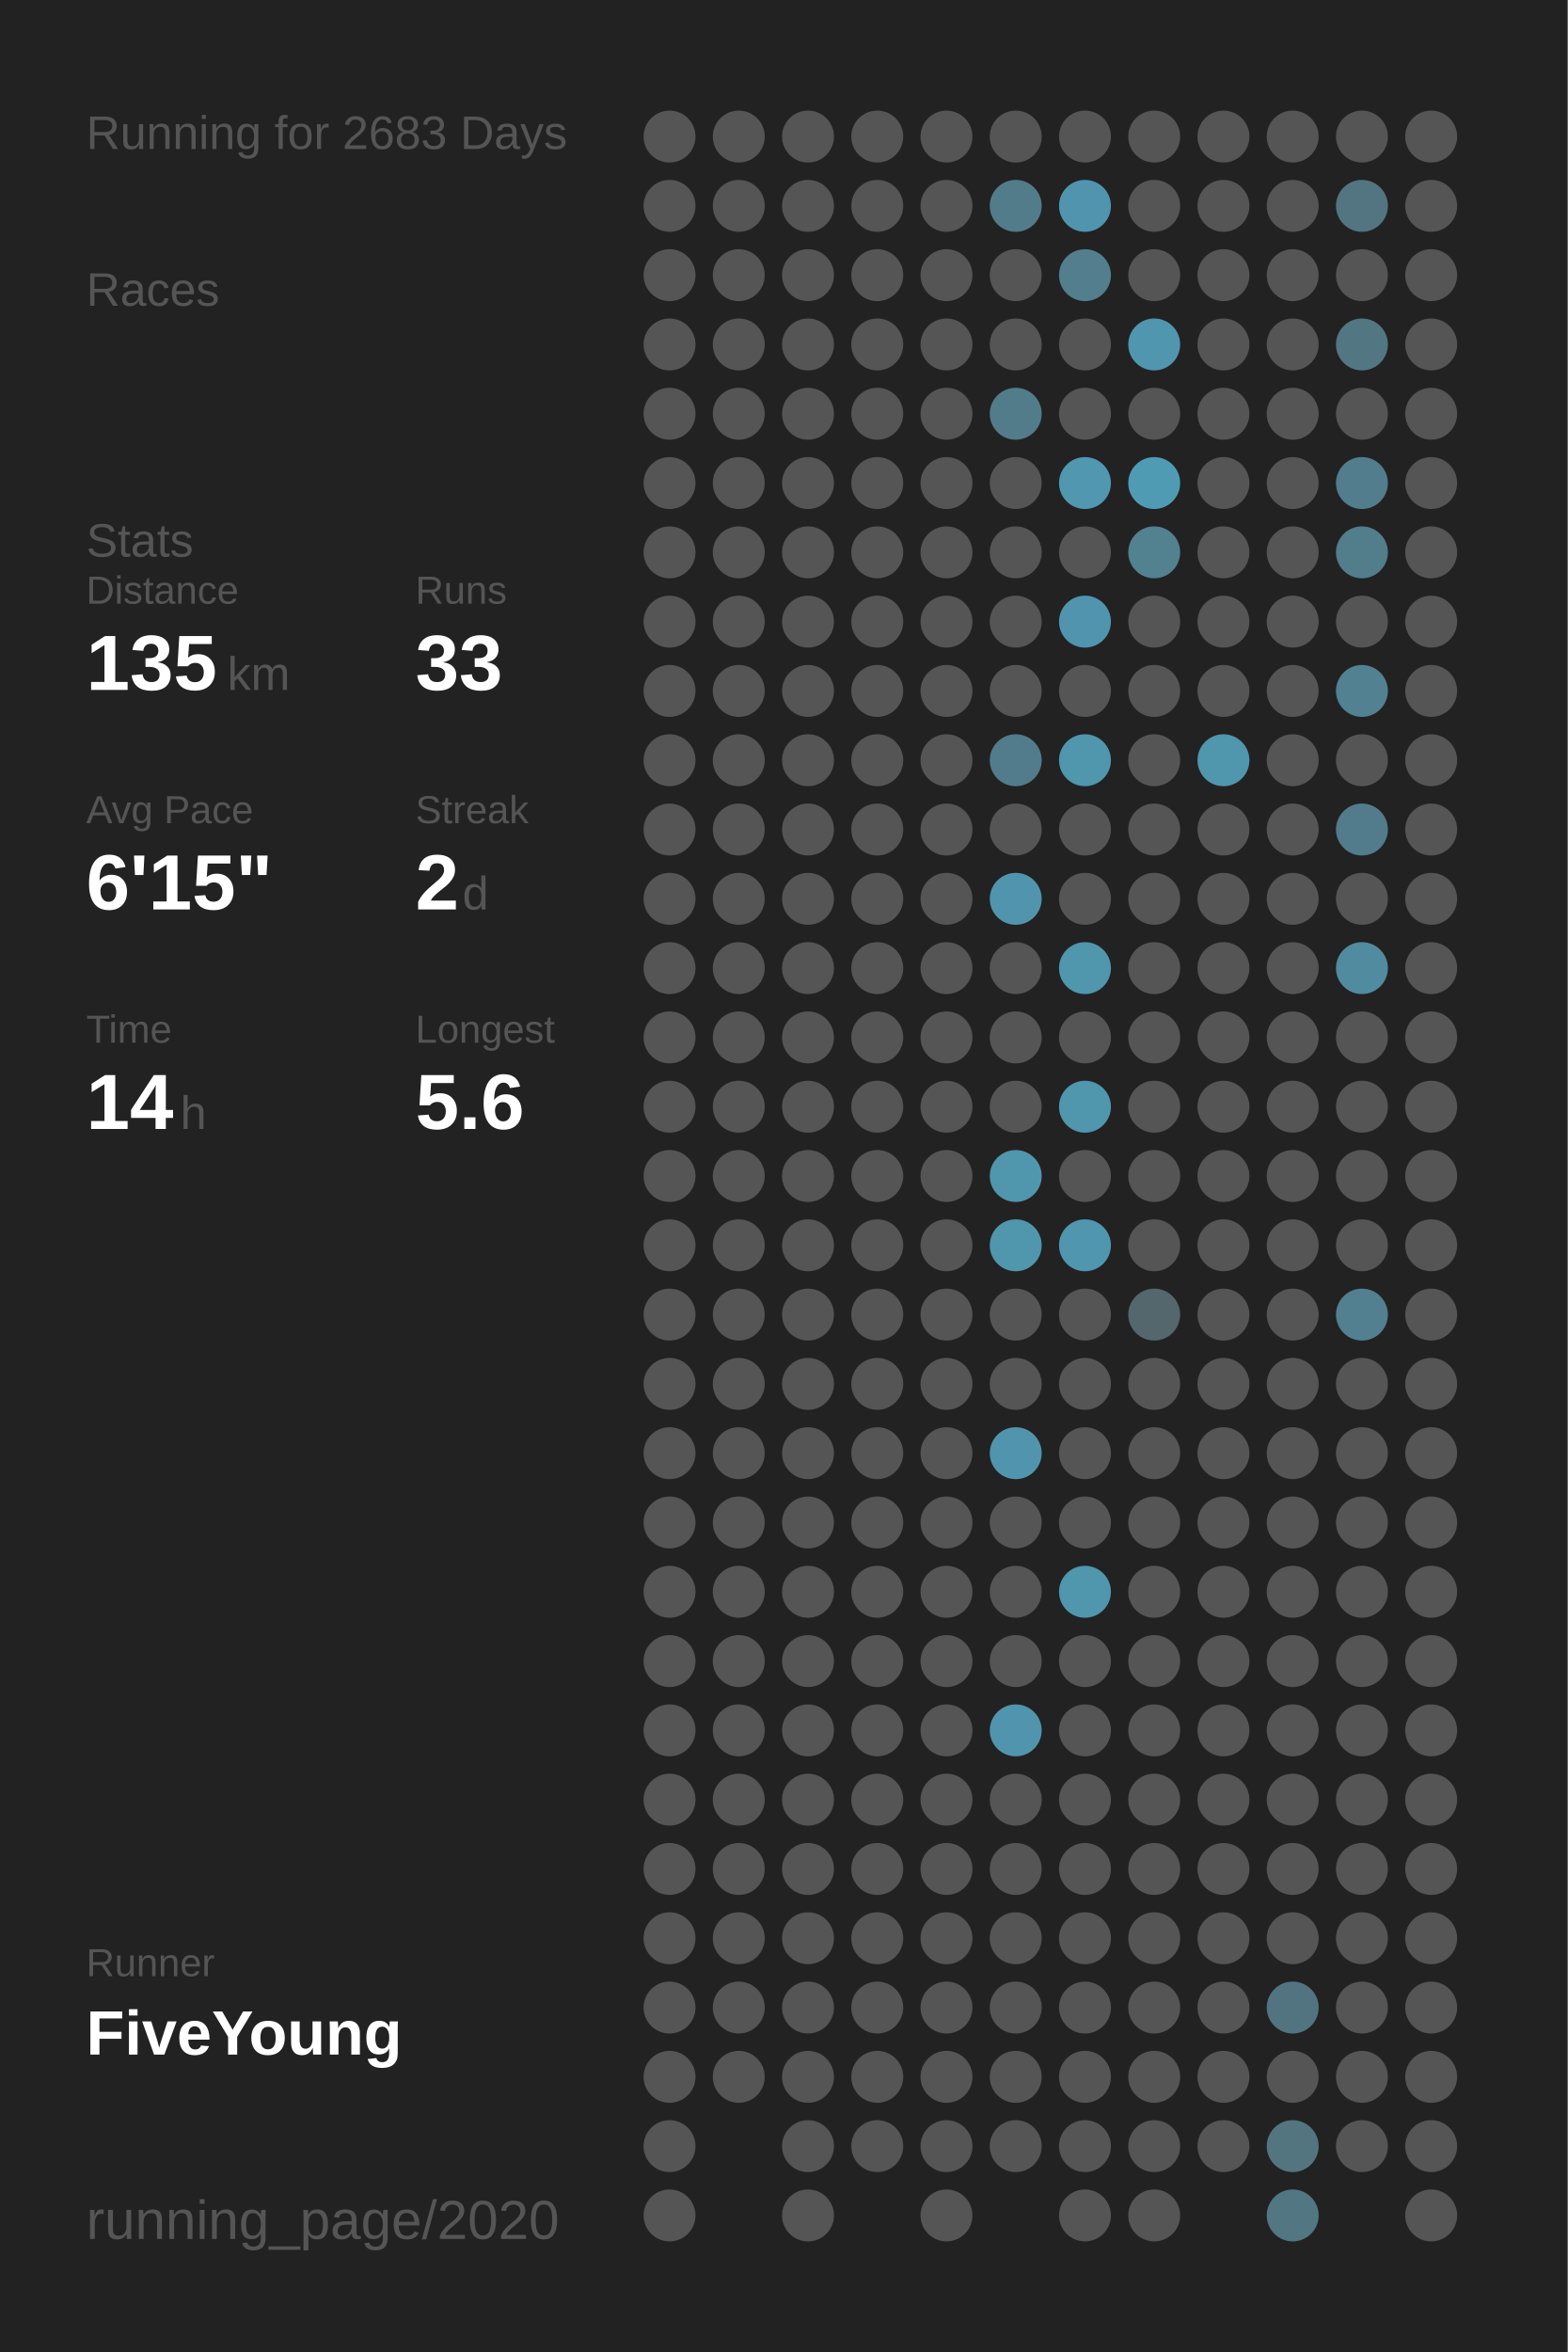
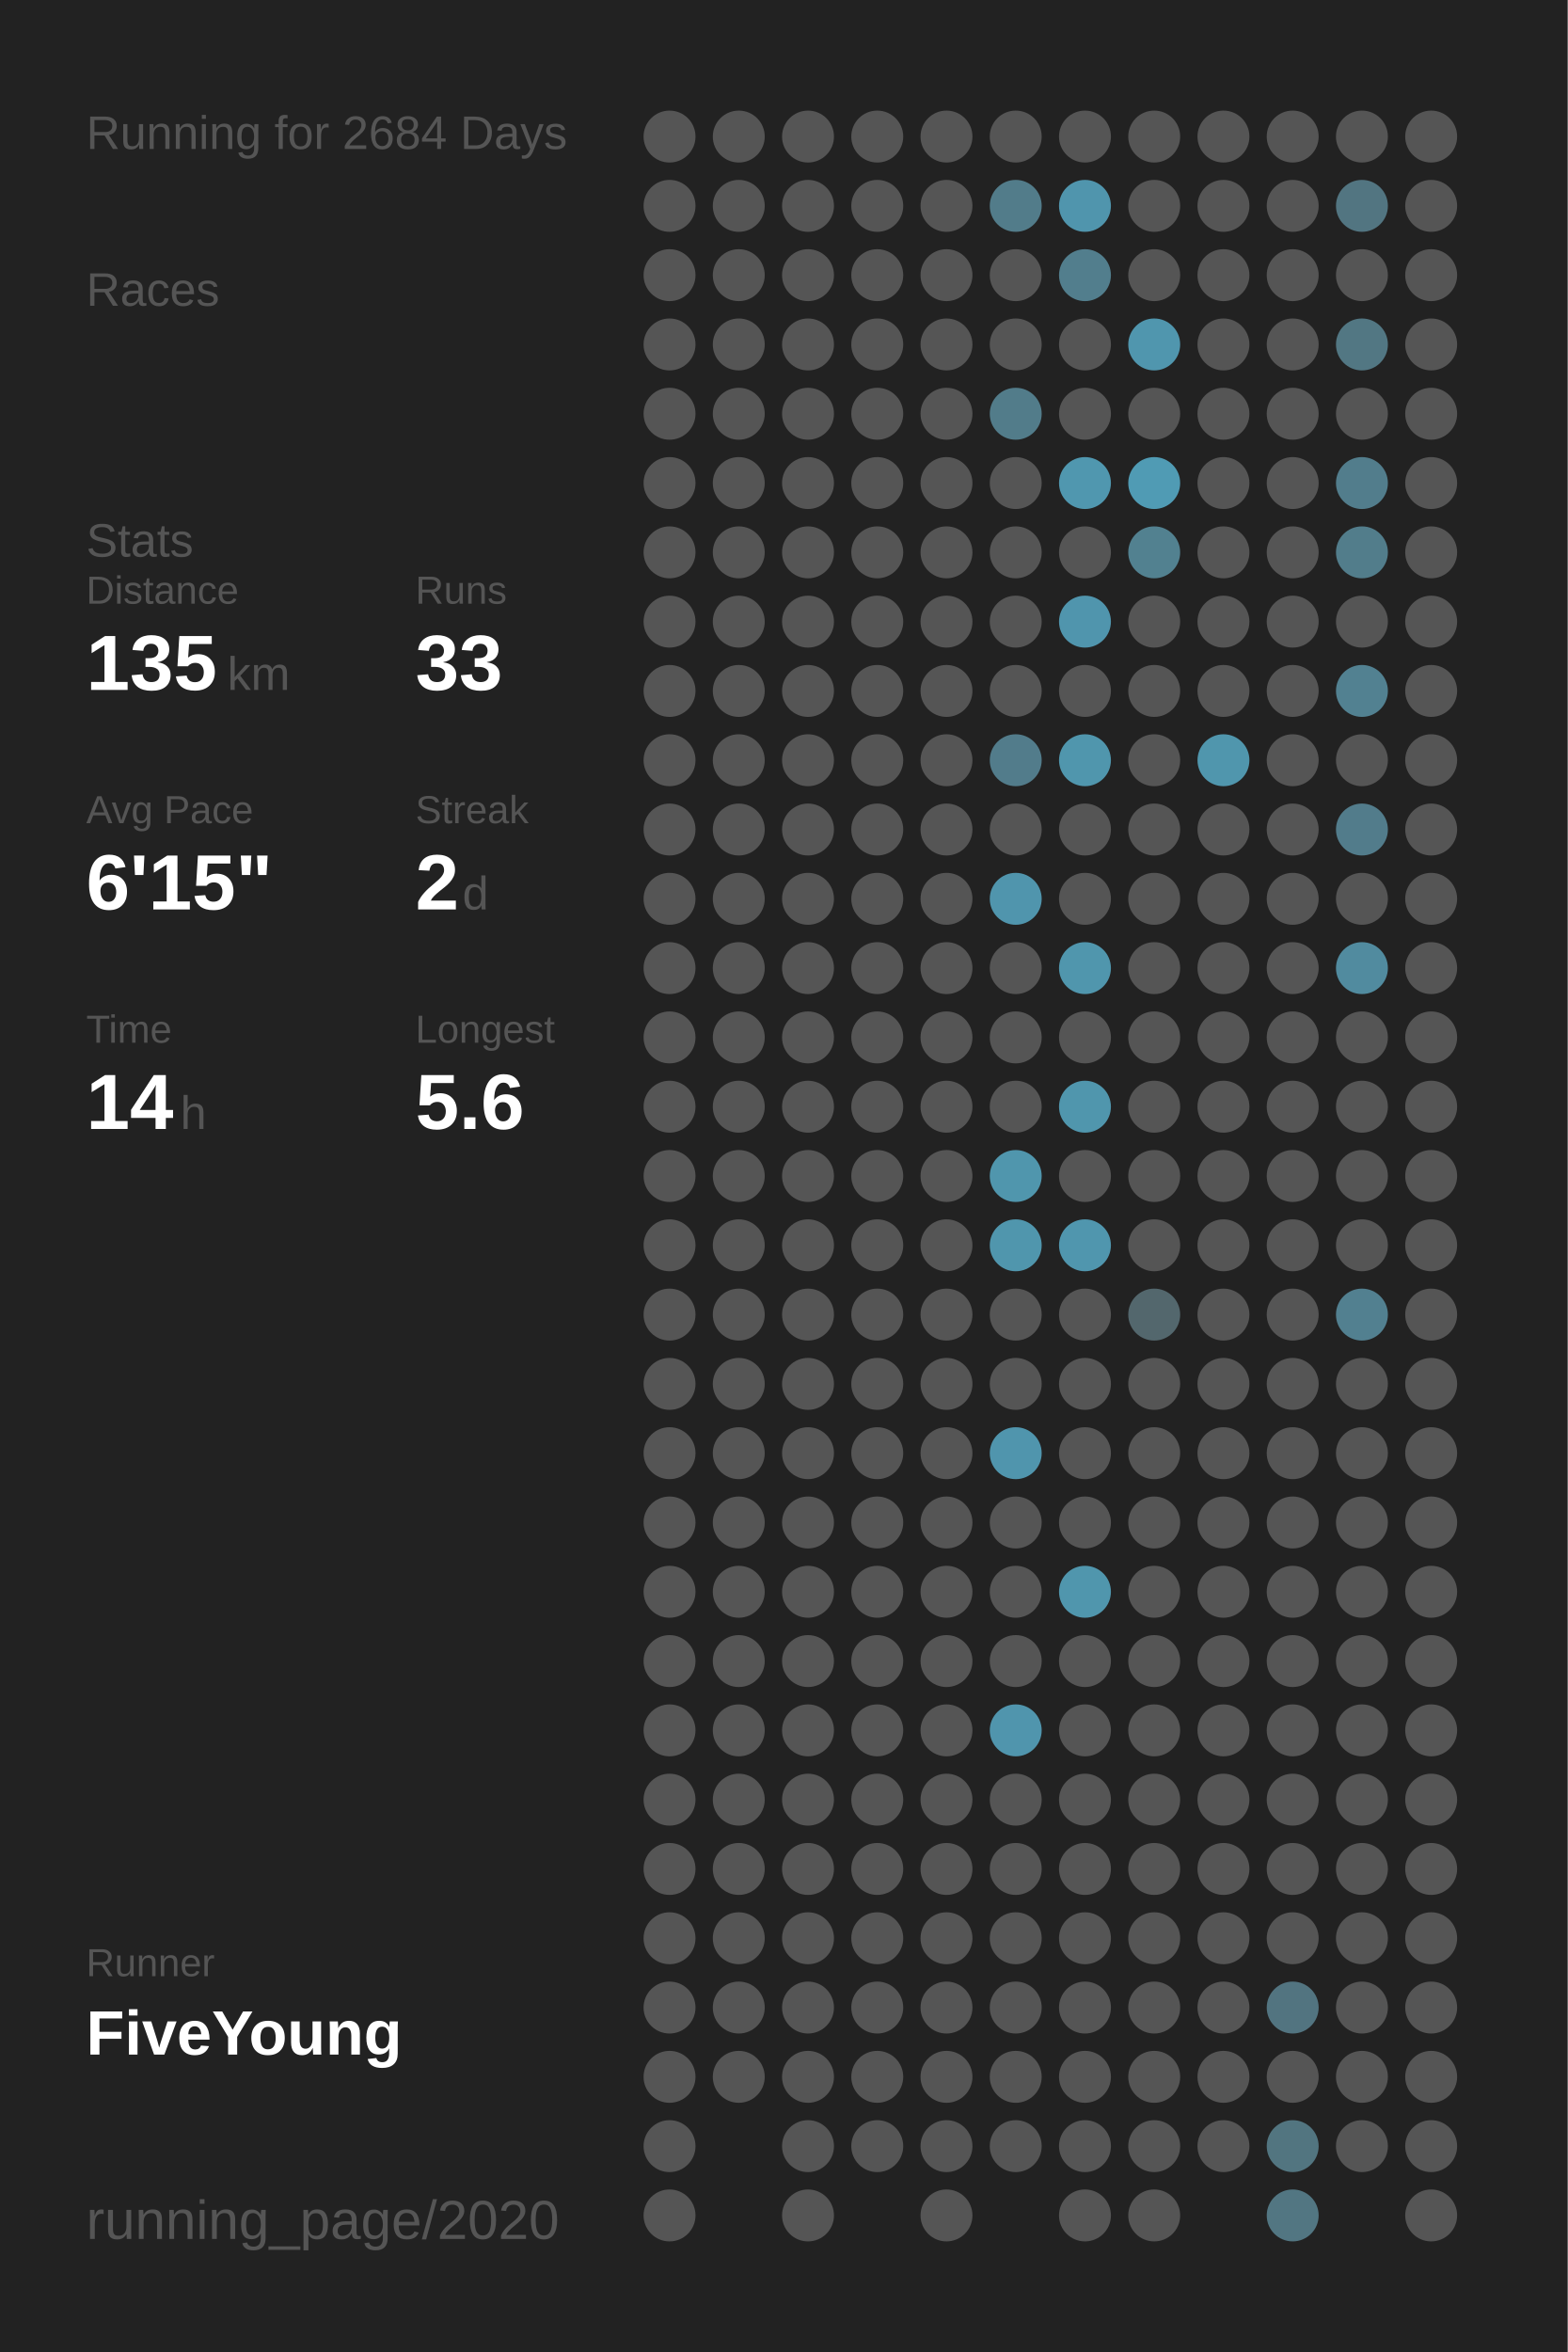
<svg xmlns="http://www.w3.org/2000/svg" baseProfile="full" height="300mm" version="1.1" viewBox="0,0,200,300" width="200mm">
  <defs />
  <rect fill="#222222" height="300" width="200" x="0" y="0" />
-   <text fill="#555555" style="font-size:6px; font-family:Arial;" x="11" y="19">Running for 2683 Days</text>
+   <text fill="#555555" style="font-size:6px; font-family:Arial;" x="11" y="19">Running for 2684 Days</text>
  <text fill="#555555" style="font-size:6px; font-family:Arial;" x="11" y="39">Races</text>
  <text fill="#555555" style="font-size:6px; font-family:Arial;" x="11" y="71">Stats</text>
  <text fill="#555555" style="font-size:5px; font-family:Arial;" x="11" y="77">Distance</text>
  <text fill="#FFFFFF" style="font-size:10px; font-family:Arial; font-weight:bold;" x="11" y="88">135</text>
  <text fill="#555555" style="font-size:6px; font-family:Arial;" x="29" y="88">km</text>
  <text fill="#555555" style="font-size:5px; font-family:Arial;" x="53" y="77">Runs</text>
  <text fill="#FFFFFF" style="font-size:10px; font-family:Arial; font-weight:bold;" x="53" y="88">33</text>
  <text fill="#555555" style="font-size:5px; font-family:Arial;" x="11" y="105">Avg Pace</text>
  <text fill="#FFFFFF" style="font-size:10px; font-family:Arial; font-weight:bold;" x="11" y="116">6'15"</text>
  <text fill="#555555" style="font-size:5px; font-family:Arial;" x="53" y="105">Streak</text>
  <text fill="#FFFFFF" style="font-size:10px; font-family:Arial; font-weight:bold;" x="53" y="116">2</text>
  <text fill="#555555" style="font-size:6px; font-family:Arial;" x="59" y="116">d</text>
  <text fill="#555555" style="font-size:5px; font-family:Arial;" x="11" y="133">Time</text>
  <text fill="#FFFFFF" style="font-size:10px; font-family:Arial; font-weight:bold;" x="11" y="144">14</text>
  <text fill="#555555" style="font-size:6px; font-family:Arial;" x="23" y="144">h</text>
  <text fill="#555555" style="font-size:5px; font-family:Arial;" x="53" y="133">Longest</text>
  <text fill="#FFFFFF" style="font-size:10px; font-family:Arial; font-weight:bold;" x="53" y="144">5.6</text>
  <text fill="#555555" style="font-size:5px; font-family:Arial;" x="11" y="252.065">Runner</text>
  <text fill="#FFFFFF" style="font-size:8px; font-family:Arial; font-weight:bold;" x="11" y="262.065">FiveYoung</text>
  <text fill="#555555" style="font-size:7px; font-family:Arial;" x="11" y="285.581">running_page/2020</text>
  <circle cx="85.417" cy="17.419" fill="#555555" r="3.312" />
  <circle cx="85.417" cy="26.258" fill="#555555" r="3.312" />
  <circle cx="85.417" cy="35.097" fill="#555555" r="3.312" />
  <circle cx="85.417" cy="43.935" fill="#555555" r="3.312" />
  <circle cx="85.417" cy="52.774" fill="#555555" r="3.312" />
  <circle cx="85.417" cy="61.613" fill="#555555" r="3.312" />
  <circle cx="85.417" cy="70.452" fill="#555555" r="3.312" />
  <circle cx="85.417" cy="79.29" fill="#555555" r="3.312" />
  <circle cx="85.417" cy="88.129" fill="#555555" r="3.312" />
  <circle cx="85.417" cy="96.968" fill="#555555" r="3.312" />
  <circle cx="85.417" cy="105.806" fill="#555555" r="3.312" />
  <circle cx="85.417" cy="114.645" fill="#555555" r="3.312" />
  <circle cx="85.417" cy="123.484" fill="#555555" r="3.312" />
  <circle cx="85.417" cy="132.323" fill="#555555" r="3.312" />
  <circle cx="85.417" cy="141.161" fill="#555555" r="3.312" />
  <circle cx="85.417" cy="150" fill="#555555" r="3.312" />
  <circle cx="85.417" cy="158.839" fill="#555555" r="3.312" />
  <circle cx="85.417" cy="167.677" fill="#555555" r="3.312" />
  <circle cx="85.417" cy="176.516" fill="#555555" r="3.312" />
  <circle cx="85.417" cy="185.355" fill="#555555" r="3.312" />
  <circle cx="85.417" cy="194.194" fill="#555555" r="3.312" />
  <circle cx="85.417" cy="203.032" fill="#555555" r="3.312" />
  <circle cx="85.417" cy="211.871" fill="#555555" r="3.312" />
  <circle cx="85.417" cy="220.71" fill="#555555" r="3.312" />
  <circle cx="85.417" cy="229.548" fill="#555555" r="3.312" />
  <circle cx="85.417" cy="238.387" fill="#555555" r="3.312" />
  <circle cx="85.417" cy="247.226" fill="#555555" r="3.312" />
  <circle cx="85.417" cy="256.065" fill="#555555" r="3.312" />
  <circle cx="85.417" cy="264.903" fill="#555555" r="3.312" />
  <circle cx="85.417" cy="273.742" fill="#555555" r="3.312" />
  <circle cx="85.417" cy="282.581" fill="#555555" r="3.312" />
  <circle cx="94.25" cy="17.419" fill="#555555" r="3.312" />
  <circle cx="94.25" cy="26.258" fill="#555555" r="3.312" />
  <circle cx="94.25" cy="35.097" fill="#555555" r="3.312" />
  <circle cx="94.25" cy="43.935" fill="#555555" r="3.312" />
  <circle cx="94.25" cy="52.774" fill="#555555" r="3.312" />
  <circle cx="94.25" cy="61.613" fill="#555555" r="3.312" />
  <circle cx="94.25" cy="70.452" fill="#555555" r="3.312" />
  <circle cx="94.25" cy="79.29" fill="#555555" r="3.312" />
  <circle cx="94.25" cy="88.129" fill="#555555" r="3.312" />
  <circle cx="94.25" cy="96.968" fill="#555555" r="3.312" />
  <circle cx="94.25" cy="105.806" fill="#555555" r="3.312" />
  <circle cx="94.25" cy="114.645" fill="#555555" r="3.312" />
  <circle cx="94.25" cy="123.484" fill="#555555" r="3.312" />
  <circle cx="94.25" cy="132.323" fill="#555555" r="3.312" />
  <circle cx="94.25" cy="141.161" fill="#555555" r="3.312" />
  <circle cx="94.25" cy="150" fill="#555555" r="3.312" />
  <circle cx="94.25" cy="158.839" fill="#555555" r="3.312" />
  <circle cx="94.25" cy="167.677" fill="#555555" r="3.312" />
  <circle cx="94.25" cy="176.516" fill="#555555" r="3.312" />
  <circle cx="94.25" cy="185.355" fill="#555555" r="3.312" />
  <circle cx="94.25" cy="194.194" fill="#555555" r="3.312" />
  <circle cx="94.25" cy="203.032" fill="#555555" r="3.312" />
  <circle cx="94.25" cy="211.871" fill="#555555" r="3.312" />
  <circle cx="94.25" cy="220.71" fill="#555555" r="3.312" />
  <circle cx="94.25" cy="229.548" fill="#555555" r="3.312" />
  <circle cx="94.25" cy="238.387" fill="#555555" r="3.312" />
  <circle cx="94.25" cy="247.226" fill="#555555" r="3.312" />
  <circle cx="94.25" cy="256.065" fill="#555555" r="3.312" />
  <circle cx="94.25" cy="264.903" fill="#555555" r="3.312" />
  <circle cx="103.083" cy="17.419" fill="#555555" r="3.312" />
  <circle cx="103.083" cy="26.258" fill="#555555" r="3.312" />
  <circle cx="103.083" cy="35.097" fill="#555555" r="3.312" />
  <circle cx="103.083" cy="43.935" fill="#555555" r="3.312" />
  <circle cx="103.083" cy="52.774" fill="#555555" r="3.312" />
  <circle cx="103.083" cy="61.613" fill="#555555" r="3.312" />
  <circle cx="103.083" cy="70.452" fill="#555555" r="3.312" />
  <circle cx="103.083" cy="79.29" fill="#555555" r="3.312" />
  <circle cx="103.083" cy="88.129" fill="#555555" r="3.312" />
  <circle cx="103.083" cy="96.968" fill="#555555" r="3.312" />
  <circle cx="103.083" cy="105.806" fill="#555555" r="3.312" />
  <circle cx="103.083" cy="114.645" fill="#555555" r="3.312" />
  <circle cx="103.083" cy="123.484" fill="#555555" r="3.312" />
  <circle cx="103.083" cy="132.323" fill="#555555" r="3.312" />
  <circle cx="103.083" cy="141.161" fill="#555555" r="3.312" />
  <circle cx="103.083" cy="150" fill="#555555" r="3.312" />
  <circle cx="103.083" cy="158.839" fill="#555555" r="3.312" />
  <circle cx="103.083" cy="167.677" fill="#555555" r="3.312" />
  <circle cx="103.083" cy="176.516" fill="#555555" r="3.312" />
  <circle cx="103.083" cy="185.355" fill="#555555" r="3.312" />
  <circle cx="103.083" cy="194.194" fill="#555555" r="3.312" />
  <circle cx="103.083" cy="203.032" fill="#555555" r="3.312" />
  <circle cx="103.083" cy="211.871" fill="#555555" r="3.312" />
  <circle cx="103.083" cy="220.71" fill="#555555" r="3.312" />
  <circle cx="103.083" cy="229.548" fill="#555555" r="3.312" />
  <circle cx="103.083" cy="238.387" fill="#555555" r="3.312" />
  <circle cx="103.083" cy="247.226" fill="#555555" r="3.312" />
  <circle cx="103.083" cy="256.065" fill="#555555" r="3.312" />
  <circle cx="103.083" cy="264.903" fill="#555555" r="3.312" />
  <circle cx="103.083" cy="273.742" fill="#555555" r="3.312" />
  <circle cx="103.083" cy="282.581" fill="#555555" r="3.312" />
  <circle cx="111.917" cy="17.419" fill="#555555" r="3.312" />
  <circle cx="111.917" cy="26.258" fill="#555555" r="3.312" />
  <circle cx="111.917" cy="35.097" fill="#555555" r="3.312" />
  <circle cx="111.917" cy="43.935" fill="#555555" r="3.312" />
  <circle cx="111.917" cy="52.774" fill="#555555" r="3.312" />
  <circle cx="111.917" cy="61.613" fill="#555555" r="3.312" />
  <circle cx="111.917" cy="70.452" fill="#555555" r="3.312" />
  <circle cx="111.917" cy="79.29" fill="#555555" r="3.312" />
  <circle cx="111.917" cy="88.129" fill="#555555" r="3.312" />
  <circle cx="111.917" cy="96.968" fill="#555555" r="3.312" />
  <circle cx="111.917" cy="105.806" fill="#555555" r="3.312" />
  <circle cx="111.917" cy="114.645" fill="#555555" r="3.312" />
  <circle cx="111.917" cy="123.484" fill="#555555" r="3.312" />
  <circle cx="111.917" cy="132.323" fill="#555555" r="3.312" />
  <circle cx="111.917" cy="141.161" fill="#555555" r="3.312" />
  <circle cx="111.917" cy="150" fill="#555555" r="3.312" />
  <circle cx="111.917" cy="158.839" fill="#555555" r="3.312" />
  <circle cx="111.917" cy="167.677" fill="#555555" r="3.312" />
  <circle cx="111.917" cy="176.516" fill="#555555" r="3.312" />
  <circle cx="111.917" cy="185.355" fill="#555555" r="3.312" />
  <circle cx="111.917" cy="194.194" fill="#555555" r="3.312" />
  <circle cx="111.917" cy="203.032" fill="#555555" r="3.312" />
  <circle cx="111.917" cy="211.871" fill="#555555" r="3.312" />
  <circle cx="111.917" cy="220.71" fill="#555555" r="3.312" />
  <circle cx="111.917" cy="229.548" fill="#555555" r="3.312" />
  <circle cx="111.917" cy="238.387" fill="#555555" r="3.312" />
  <circle cx="111.917" cy="247.226" fill="#555555" r="3.312" />
  <circle cx="111.917" cy="256.065" fill="#555555" r="3.312" />
  <circle cx="111.917" cy="264.903" fill="#555555" r="3.312" />
  <circle cx="111.917" cy="273.742" fill="#555555" r="3.312" />
  <circle cx="120.75" cy="17.419" fill="#555555" r="3.312" />
  <circle cx="120.75" cy="26.258" fill="#555555" r="3.312" />
  <circle cx="120.75" cy="35.097" fill="#555555" r="3.312" />
  <circle cx="120.75" cy="43.935" fill="#555555" r="3.312" />
  <circle cx="120.75" cy="52.774" fill="#555555" r="3.312" />
  <circle cx="120.75" cy="61.613" fill="#555555" r="3.312" />
  <circle cx="120.75" cy="70.452" fill="#555555" r="3.312" />
  <circle cx="120.75" cy="79.29" fill="#555555" r="3.312" />
  <circle cx="120.75" cy="88.129" fill="#555555" r="3.312" />
  <circle cx="120.75" cy="96.968" fill="#555555" r="3.312" />
  <circle cx="120.75" cy="105.806" fill="#555555" r="3.312" />
  <circle cx="120.75" cy="114.645" fill="#555555" r="3.312" />
  <circle cx="120.75" cy="123.484" fill="#555555" r="3.312" />
  <circle cx="120.75" cy="132.323" fill="#555555" r="3.312" />
  <circle cx="120.75" cy="141.161" fill="#555555" r="3.312" />
  <circle cx="120.75" cy="150" fill="#555555" r="3.312" />
  <circle cx="120.75" cy="158.839" fill="#555555" r="3.312" />
  <circle cx="120.75" cy="167.677" fill="#555555" r="3.312" />
  <circle cx="120.75" cy="176.516" fill="#555555" r="3.312" />
  <circle cx="120.75" cy="185.355" fill="#555555" r="3.312" />
  <circle cx="120.75" cy="194.194" fill="#555555" r="3.312" />
  <circle cx="120.75" cy="203.032" fill="#555555" r="3.312" />
  <circle cx="120.75" cy="211.871" fill="#555555" r="3.312" />
  <circle cx="120.75" cy="220.71" fill="#555555" r="3.312" />
  <circle cx="120.75" cy="229.548" fill="#555555" r="3.312" />
  <circle cx="120.75" cy="238.387" fill="#555555" r="3.312" />
  <circle cx="120.75" cy="247.226" fill="#555555" r="3.312" />
  <circle cx="120.75" cy="256.065" fill="#555555" r="3.312" />
  <circle cx="120.75" cy="264.903" fill="#555555" r="3.312" />
  <circle cx="120.75" cy="273.742" fill="#555555" r="3.312" />
  <circle cx="120.75" cy="282.581" fill="#555555" r="3.312" />
  <circle cx="129.583" cy="17.419" fill="#555555" r="3.312" />
  <circle cx="129.583" cy="26.258" fill="#527c8a" r="3.312" />
  <circle cx="129.583" cy="35.097" fill="#555555" r="3.312" />
  <circle cx="129.583" cy="43.935" fill="#555555" r="3.312" />
  <circle cx="129.583" cy="52.774" fill="#527c8a" r="3.312" />
  <circle cx="129.583" cy="61.613" fill="#555555" r="3.312" />
  <circle cx="129.583" cy="70.452" fill="#555555" r="3.312" />
  <circle cx="129.583" cy="79.29" fill="#555555" r="3.312" />
  <circle cx="129.583" cy="88.129" fill="#555555" r="3.312" />
  <circle cx="129.583" cy="96.968" fill="#527c8b" r="3.312" />
  <circle cx="129.583" cy="105.806" fill="#555555" r="3.312" />
  <circle cx="129.583" cy="114.645" fill="#5095ad" r="3.312" />
  <circle cx="129.583" cy="123.484" fill="#555555" r="3.312" />
  <circle cx="129.583" cy="132.323" fill="#555555" r="3.312" />
  <circle cx="129.583" cy="141.161" fill="#555555" r="3.312" />
  <circle cx="129.583" cy="150" fill="#5096ad" r="3.312" />
  <circle cx="129.583" cy="158.839" fill="#5096ad" r="3.312" />
  <circle cx="129.583" cy="167.677" fill="#555555" r="3.312" />
  <circle cx="129.583" cy="176.516" fill="#555555" r="3.312" />
  <circle cx="129.583" cy="185.355" fill="#5095ad" r="3.312" />
  <circle cx="129.583" cy="194.194" fill="#555555" r="3.312" />
  <circle cx="129.583" cy="203.032" fill="#555555" r="3.312" />
  <circle cx="129.583" cy="211.871" fill="#555555" r="3.312" />
  <circle cx="129.583" cy="220.71" fill="#5095ad" r="3.312" />
  <circle cx="129.583" cy="229.548" fill="#555555" r="3.312" />
  <circle cx="129.583" cy="238.387" fill="#555555" r="3.312" />
  <circle cx="129.583" cy="247.226" fill="#555555" r="3.312" />
  <circle cx="129.583" cy="256.065" fill="#555555" r="3.312" />
  <circle cx="129.583" cy="264.903" fill="#555555" r="3.312" />
  <circle cx="129.583" cy="273.742" fill="#555555" r="3.312" />
  <circle cx="138.417" cy="17.419" fill="#555555" r="3.312" />
  <circle cx="138.417" cy="26.258" fill="#5095ad" r="3.312" />
  <circle cx="138.417" cy="35.097" fill="#527e8d" r="3.312" />
  <circle cx="138.417" cy="43.935" fill="#555555" r="3.312" />
  <circle cx="138.417" cy="52.774" fill="#555555" r="3.312" />
  <circle cx="138.417" cy="61.613" fill="#5097af" r="3.312" />
  <circle cx="138.417" cy="70.452" fill="#555555" r="3.312" />
  <circle cx="138.417" cy="79.29" fill="#5095ad" r="3.312" />
  <circle cx="138.417" cy="88.129" fill="#555555" r="3.312" />
  <circle cx="138.417" cy="96.968" fill="#5096ad" r="3.312" />
  <circle cx="138.417" cy="105.806" fill="#555555" r="3.312" />
  <circle cx="138.417" cy="114.645" fill="#555555" r="3.312" />
  <circle cx="138.417" cy="123.484" fill="#5096ad" r="3.312" />
  <circle cx="138.417" cy="132.323" fill="#555555" r="3.312" />
  <circle cx="138.417" cy="141.161" fill="#5096ad" r="3.312" />
  <circle cx="138.417" cy="150" fill="#555555" r="3.312" />
  <circle cx="138.417" cy="158.839" fill="#5096ae" r="3.312" />
  <circle cx="138.417" cy="167.677" fill="#555555" r="3.312" />
  <circle cx="138.417" cy="176.516" fill="#555555" r="3.312" />
  <circle cx="138.417" cy="185.355" fill="#555555" r="3.312" />
  <circle cx="138.417" cy="194.194" fill="#555555" r="3.312" />
  <circle cx="138.417" cy="203.032" fill="#5096ad" r="3.312" />
  <circle cx="138.417" cy="211.871" fill="#555555" r="3.312" />
  <circle cx="138.417" cy="220.71" fill="#555555" r="3.312" />
  <circle cx="138.417" cy="229.548" fill="#555555" r="3.312" />
  <circle cx="138.417" cy="238.387" fill="#555555" r="3.312" />
  <circle cx="138.417" cy="247.226" fill="#555555" r="3.312" />
  <circle cx="138.417" cy="256.065" fill="#555555" r="3.312" />
  <circle cx="138.417" cy="264.903" fill="#555555" r="3.312" />
  <circle cx="138.417" cy="273.742" fill="#555555" r="3.312" />
  <circle cx="138.417" cy="282.581" fill="#555555" r="3.312" />
  <circle cx="147.25" cy="17.419" fill="#555555" r="3.312" />
  <circle cx="147.25" cy="26.258" fill="#555555" r="3.312" />
  <circle cx="147.25" cy="35.097" fill="#555555" r="3.312" />
  <circle cx="147.25" cy="43.935" fill="#5096ae" r="3.312" />
  <circle cx="147.25" cy="52.774" fill="#555555" r="3.312" />
  <circle cx="147.25" cy="61.613" fill="#509bb4" r="3.312" />
  <circle cx="147.25" cy="70.452" fill="#528190" r="3.312" />
  <circle cx="147.25" cy="79.29" fill="#555555" r="3.312" />
  <circle cx="147.25" cy="88.129" fill="#555555" r="3.312" />
  <circle cx="147.25" cy="96.968" fill="#555555" r="3.312" />
  <circle cx="147.25" cy="105.806" fill="#555555" r="3.312" />
  <circle cx="147.25" cy="114.645" fill="#555555" r="3.312" />
  <circle cx="147.25" cy="123.484" fill="#555555" r="3.312" />
  <circle cx="147.25" cy="132.323" fill="#555555" r="3.312" />
  <circle cx="147.25" cy="141.161" fill="#555555" r="3.312" />
  <circle cx="147.25" cy="150" fill="#555555" r="3.312" />
  <circle cx="147.25" cy="158.839" fill="#555555" r="3.312" />
  <circle cx="147.25" cy="167.677" fill="#53676d" r="3.312" />
  <circle cx="147.25" cy="176.516" fill="#555555" r="3.312" />
  <circle cx="147.25" cy="185.355" fill="#555555" r="3.312" />
  <circle cx="147.25" cy="194.194" fill="#555555" r="3.312" />
  <circle cx="147.25" cy="203.032" fill="#555555" r="3.312" />
  <circle cx="147.25" cy="211.871" fill="#555555" r="3.312" />
  <circle cx="147.25" cy="220.71" fill="#555555" r="3.312" />
  <circle cx="147.25" cy="229.548" fill="#555555" r="3.312" />
  <circle cx="147.25" cy="238.387" fill="#555555" r="3.312" />
  <circle cx="147.25" cy="247.226" fill="#555555" r="3.312" />
  <circle cx="147.25" cy="256.065" fill="#555555" r="3.312" />
  <circle cx="147.25" cy="264.903" fill="#555555" r="3.312" />
  <circle cx="147.25" cy="273.742" fill="#555555" r="3.312" />
  <circle cx="147.25" cy="282.581" fill="#555555" r="3.312" />
  <circle cx="156.083" cy="17.419" fill="#555555" r="3.312" />
  <circle cx="156.083" cy="26.258" fill="#555555" r="3.312" />
  <circle cx="156.083" cy="35.097" fill="#555555" r="3.312" />
  <circle cx="156.083" cy="43.935" fill="#555555" r="3.312" />
  <circle cx="156.083" cy="52.774" fill="#555555" r="3.312" />
  <circle cx="156.083" cy="61.613" fill="#555555" r="3.312" />
  <circle cx="156.083" cy="70.452" fill="#555555" r="3.312" />
  <circle cx="156.083" cy="79.29" fill="#555555" r="3.312" />
  <circle cx="156.083" cy="88.129" fill="#555555" r="3.312" />
  <circle cx="156.083" cy="96.968" fill="#5096ad" r="3.312" />
  <circle cx="156.083" cy="105.806" fill="#555555" r="3.312" />
  <circle cx="156.083" cy="114.645" fill="#555555" r="3.312" />
  <circle cx="156.083" cy="123.484" fill="#555555" r="3.312" />
  <circle cx="156.083" cy="132.323" fill="#555555" r="3.312" />
  <circle cx="156.083" cy="141.161" fill="#555555" r="3.312" />
  <circle cx="156.083" cy="150" fill="#555555" r="3.312" />
  <circle cx="156.083" cy="158.839" fill="#555555" r="3.312" />
  <circle cx="156.083" cy="167.677" fill="#555555" r="3.312" />
  <circle cx="156.083" cy="176.516" fill="#555555" r="3.312" />
  <circle cx="156.083" cy="185.355" fill="#555555" r="3.312" />
  <circle cx="156.083" cy="194.194" fill="#555555" r="3.312" />
  <circle cx="156.083" cy="203.032" fill="#555555" r="3.312" />
  <circle cx="156.083" cy="211.871" fill="#555555" r="3.312" />
  <circle cx="156.083" cy="220.71" fill="#555555" r="3.312" />
  <circle cx="156.083" cy="229.548" fill="#555555" r="3.312" />
  <circle cx="156.083" cy="238.387" fill="#555555" r="3.312" />
  <circle cx="156.083" cy="247.226" fill="#555555" r="3.312" />
  <circle cx="156.083" cy="256.065" fill="#555555" r="3.312" />
  <circle cx="156.083" cy="264.903" fill="#555555" r="3.312" />
  <circle cx="156.083" cy="273.742" fill="#555555" r="3.312" />
  <circle cx="164.917" cy="17.419" fill="#555555" r="3.312" />
  <circle cx="164.917" cy="26.258" fill="#555555" r="3.312" />
  <circle cx="164.917" cy="35.097" fill="#555555" r="3.312" />
  <circle cx="164.917" cy="43.935" fill="#555555" r="3.312" />
  <circle cx="164.917" cy="52.774" fill="#555555" r="3.312" />
  <circle cx="164.917" cy="61.613" fill="#555555" r="3.312" />
  <circle cx="164.917" cy="70.452" fill="#555555" r="3.312" />
  <circle cx="164.917" cy="79.29" fill="#555555" r="3.312" />
  <circle cx="164.917" cy="88.129" fill="#555555" r="3.312" />
  <circle cx="164.917" cy="96.968" fill="#555555" r="3.312" />
  <circle cx="164.917" cy="105.806" fill="#555555" r="3.312" />
  <circle cx="164.917" cy="114.645" fill="#555555" r="3.312" />
  <circle cx="164.917" cy="123.484" fill="#555555" r="3.312" />
  <circle cx="164.917" cy="132.323" fill="#555555" r="3.312" />
  <circle cx="164.917" cy="141.161" fill="#555555" r="3.312" />
  <circle cx="164.917" cy="150" fill="#555555" r="3.312" />
  <circle cx="164.917" cy="158.839" fill="#555555" r="3.312" />
  <circle cx="164.917" cy="167.677" fill="#555555" r="3.312" />
  <circle cx="164.917" cy="176.516" fill="#555555" r="3.312" />
  <circle cx="164.917" cy="185.355" fill="#555555" r="3.312" />
  <circle cx="164.917" cy="194.194" fill="#555555" r="3.312" />
  <circle cx="164.917" cy="203.032" fill="#555555" r="3.312" />
  <circle cx="164.917" cy="211.871" fill="#555555" r="3.312" />
  <circle cx="164.917" cy="220.71" fill="#555555" r="3.312" />
  <circle cx="164.917" cy="229.548" fill="#555555" r="3.312" />
  <circle cx="164.917" cy="238.387" fill="#555555" r="3.312" />
  <circle cx="164.917" cy="247.226" fill="#555555" r="3.312" />
  <circle cx="164.917" cy="256.065" fill="#527480" r="3.312" />
  <circle cx="164.917" cy="264.903" fill="#555555" r="3.312" />
  <circle cx="164.917" cy="273.742" fill="#527580" r="3.312" />
  <circle cx="164.917" cy="282.581" fill="#527682" r="3.312" />
  <circle cx="173.75" cy="17.419" fill="#555555" r="3.312" />
  <circle cx="173.75" cy="26.258" fill="#527581" r="3.312" />
  <circle cx="173.75" cy="35.097" fill="#555555" r="3.312" />
  <circle cx="173.75" cy="43.935" fill="#527783" r="3.312" />
  <circle cx="173.75" cy="52.774" fill="#555555" r="3.312" />
  <circle cx="173.75" cy="61.613" fill="#527d8c" r="3.312" />
  <circle cx="173.75" cy="70.452" fill="#527d8b" r="3.312" />
  <circle cx="173.75" cy="79.29" fill="#555555" r="3.312" />
  <circle cx="173.75" cy="88.129" fill="#528191" r="3.312" />
  <circle cx="173.75" cy="96.968" fill="#555555" r="3.312" />
  <circle cx="173.75" cy="105.806" fill="#527c8b" r="3.312" />
  <circle cx="173.75" cy="114.645" fill="#555555" r="3.312" />
  <circle cx="173.75" cy="123.484" fill="#518b9f" r="3.312" />
  <circle cx="173.75" cy="132.323" fill="#555555" r="3.312" />
  <circle cx="173.75" cy="141.161" fill="#555555" r="3.312" />
  <circle cx="173.75" cy="150" fill="#555555" r="3.312" />
  <circle cx="173.75" cy="158.839" fill="#555555" r="3.312" />
  <circle cx="173.75" cy="167.677" fill="#528090" r="3.312" />
  <circle cx="173.75" cy="176.516" fill="#555555" r="3.312" />
  <circle cx="173.75" cy="185.355" fill="#555555" r="3.312" />
  <circle cx="173.75" cy="194.194" fill="#555555" r="3.312" />
  <circle cx="173.75" cy="203.032" fill="#555555" r="3.312" />
  <circle cx="173.75" cy="211.871" fill="#555555" r="3.312" />
  <circle cx="173.75" cy="220.71" fill="#555555" r="3.312" />
  <circle cx="173.75" cy="229.548" fill="#555555" r="3.312" />
  <circle cx="173.75" cy="238.387" fill="#555555" r="3.312" />
  <circle cx="173.75" cy="247.226" fill="#555555" r="3.312" />
  <circle cx="173.75" cy="256.065" fill="#555555" r="3.312" />
  <circle cx="173.75" cy="264.903" fill="#555555" r="3.312" />
  <circle cx="173.75" cy="273.742" fill="#555555" r="3.312" />
  <circle cx="182.583" cy="17.419" fill="#555555" r="3.312" />
  <circle cx="182.583" cy="26.258" fill="#555555" r="3.312" />
  <circle cx="182.583" cy="35.097" fill="#555555" r="3.312" />
  <circle cx="182.583" cy="43.935" fill="#555555" r="3.312" />
  <circle cx="182.583" cy="52.774" fill="#555555" r="3.312" />
  <circle cx="182.583" cy="61.613" fill="#555555" r="3.312" />
  <circle cx="182.583" cy="70.452" fill="#555555" r="3.312" />
  <circle cx="182.583" cy="79.29" fill="#555555" r="3.312" />
  <circle cx="182.583" cy="88.129" fill="#555555" r="3.312" />
  <circle cx="182.583" cy="96.968" fill="#555555" r="3.312" />
  <circle cx="182.583" cy="105.806" fill="#555555" r="3.312" />
  <circle cx="182.583" cy="114.645" fill="#555555" r="3.312" />
  <circle cx="182.583" cy="123.484" fill="#555555" r="3.312" />
  <circle cx="182.583" cy="132.323" fill="#555555" r="3.312" />
  <circle cx="182.583" cy="141.161" fill="#555555" r="3.312" />
  <circle cx="182.583" cy="150" fill="#555555" r="3.312" />
  <circle cx="182.583" cy="158.839" fill="#555555" r="3.312" />
  <circle cx="182.583" cy="167.677" fill="#555555" r="3.312" />
  <circle cx="182.583" cy="176.516" fill="#555555" r="3.312" />
  <circle cx="182.583" cy="185.355" fill="#555555" r="3.312" />
  <circle cx="182.583" cy="194.194" fill="#555555" r="3.312" />
  <circle cx="182.583" cy="203.032" fill="#555555" r="3.312" />
  <circle cx="182.583" cy="211.871" fill="#555555" r="3.312" />
  <circle cx="182.583" cy="220.71" fill="#555555" r="3.312" />
  <circle cx="182.583" cy="229.548" fill="#555555" r="3.312" />
  <circle cx="182.583" cy="238.387" fill="#555555" r="3.312" />
  <circle cx="182.583" cy="247.226" fill="#555555" r="3.312" />
  <circle cx="182.583" cy="256.065" fill="#555555" r="3.312" />
  <circle cx="182.583" cy="264.903" fill="#555555" r="3.312" />
  <circle cx="182.583" cy="273.742" fill="#555555" r="3.312" />
  <circle cx="182.583" cy="282.581" fill="#555555" r="3.312" />
</svg>
